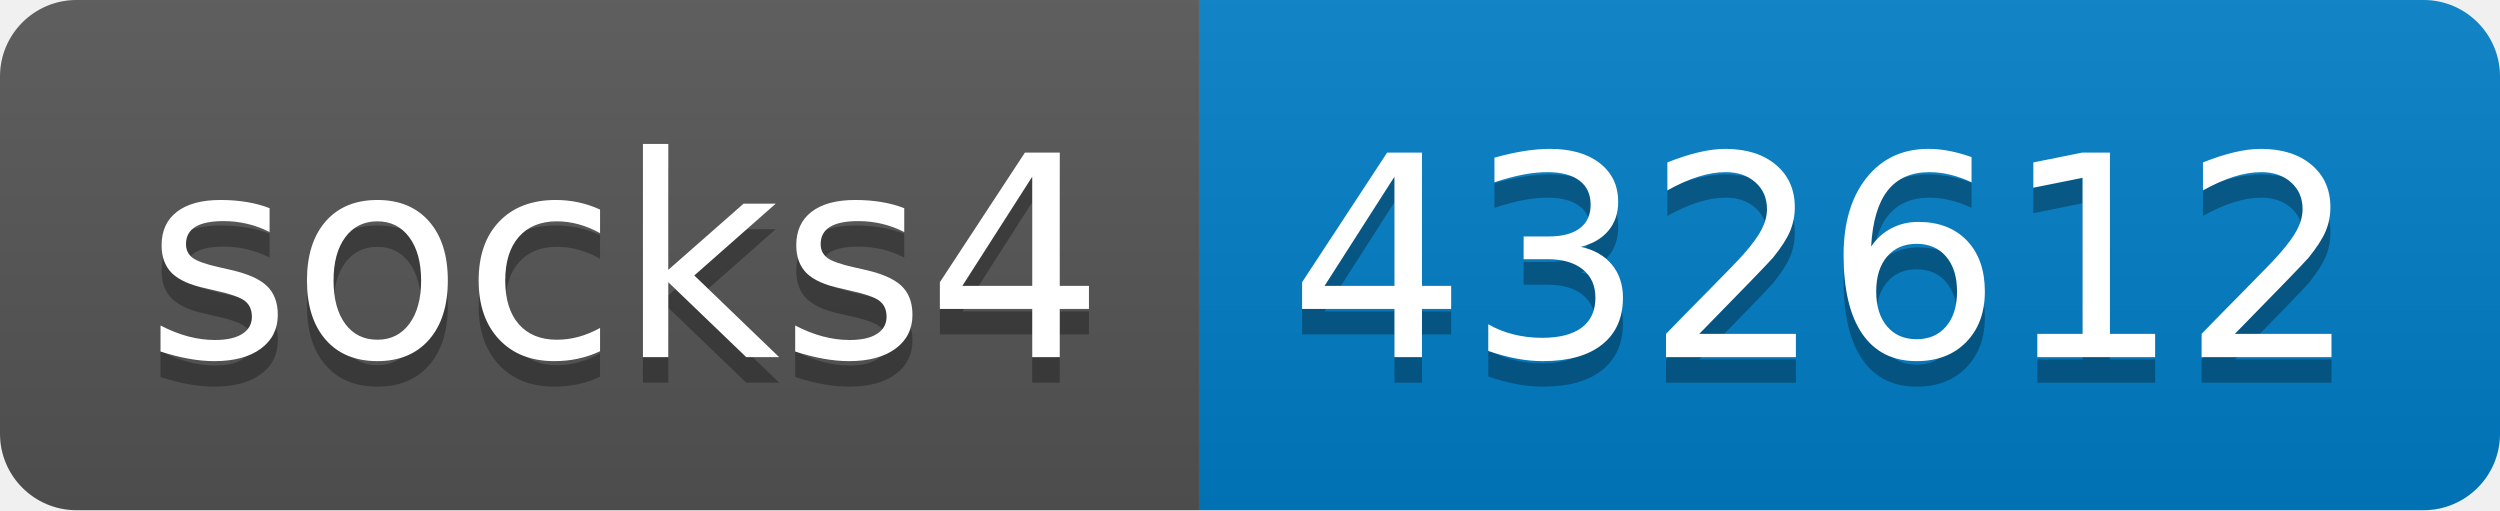
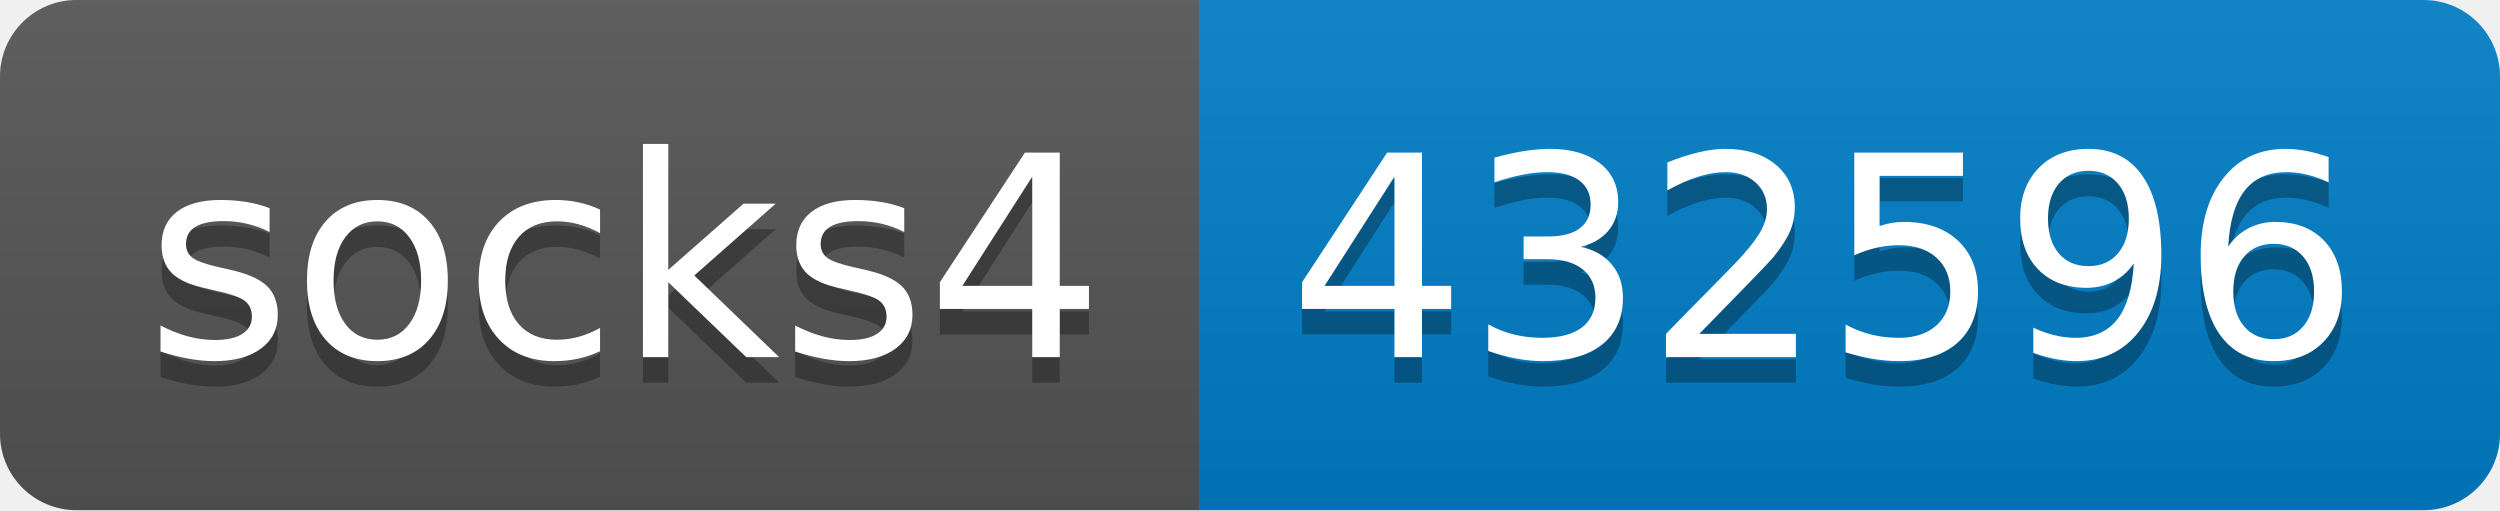
- <svg xmlns="http://www.w3.org/2000/svg" width="98" height="20" role="img" aria-label="socks4: 432612">
+ <svg xmlns="http://www.w3.org/2000/svg" width="98" height="20" role="img" aria-label="socks4: 432596">
  <linearGradient id="s" x2="0" y2="100%">
    <stop offset="0" stop-color="#bbb" stop-opacity=".1" />
    <stop offset="1" stop-opacity=".1" />
  </linearGradient>
  <clipPath id="r">
    <rect width="98" height="20" rx="3" fill="#fff" />
  </clipPath>
  <g clip-path="url(#r)">
    <rect width="47" height="20" fill="#555" />
    <rect x="47" width="51" height="20" fill="#007ec6" />
    <rect width="98" height="20" fill="url(#s)" />
  </g>
  <g fill="#fff" text-anchor="middle" font-family="Verdana,Geneva,DejaVu Sans,sans-serif" text-rendering="geometricPrecision" font-size="110">
    <text aria-hidden="true" x="245" y="150" fill="#010101" fill-opacity=".3" transform="scale(.1)" textLength="370">socks4</text>
    <text x="245" y="140" transform="scale(.1)" fill="#fff" textLength="370">socks4</text>
-     <text aria-hidden="true" x="715" y="150" fill="#010101" fill-opacity=".3" transform="scale(.1)" textLength="410">432612</text>
-     <text x="715" y="140" transform="scale(.1)" fill="#fff" textLength="410">432612</text>
+     <text aria-hidden="true" x="715" y="150" fill="#010101" fill-opacity=".3" transform="scale(.1)" textLength="410">432596</text>
+     <text x="715" y="140" transform="scale(.1)" fill="#fff" textLength="410">432596</text>
  </g>
</svg>
